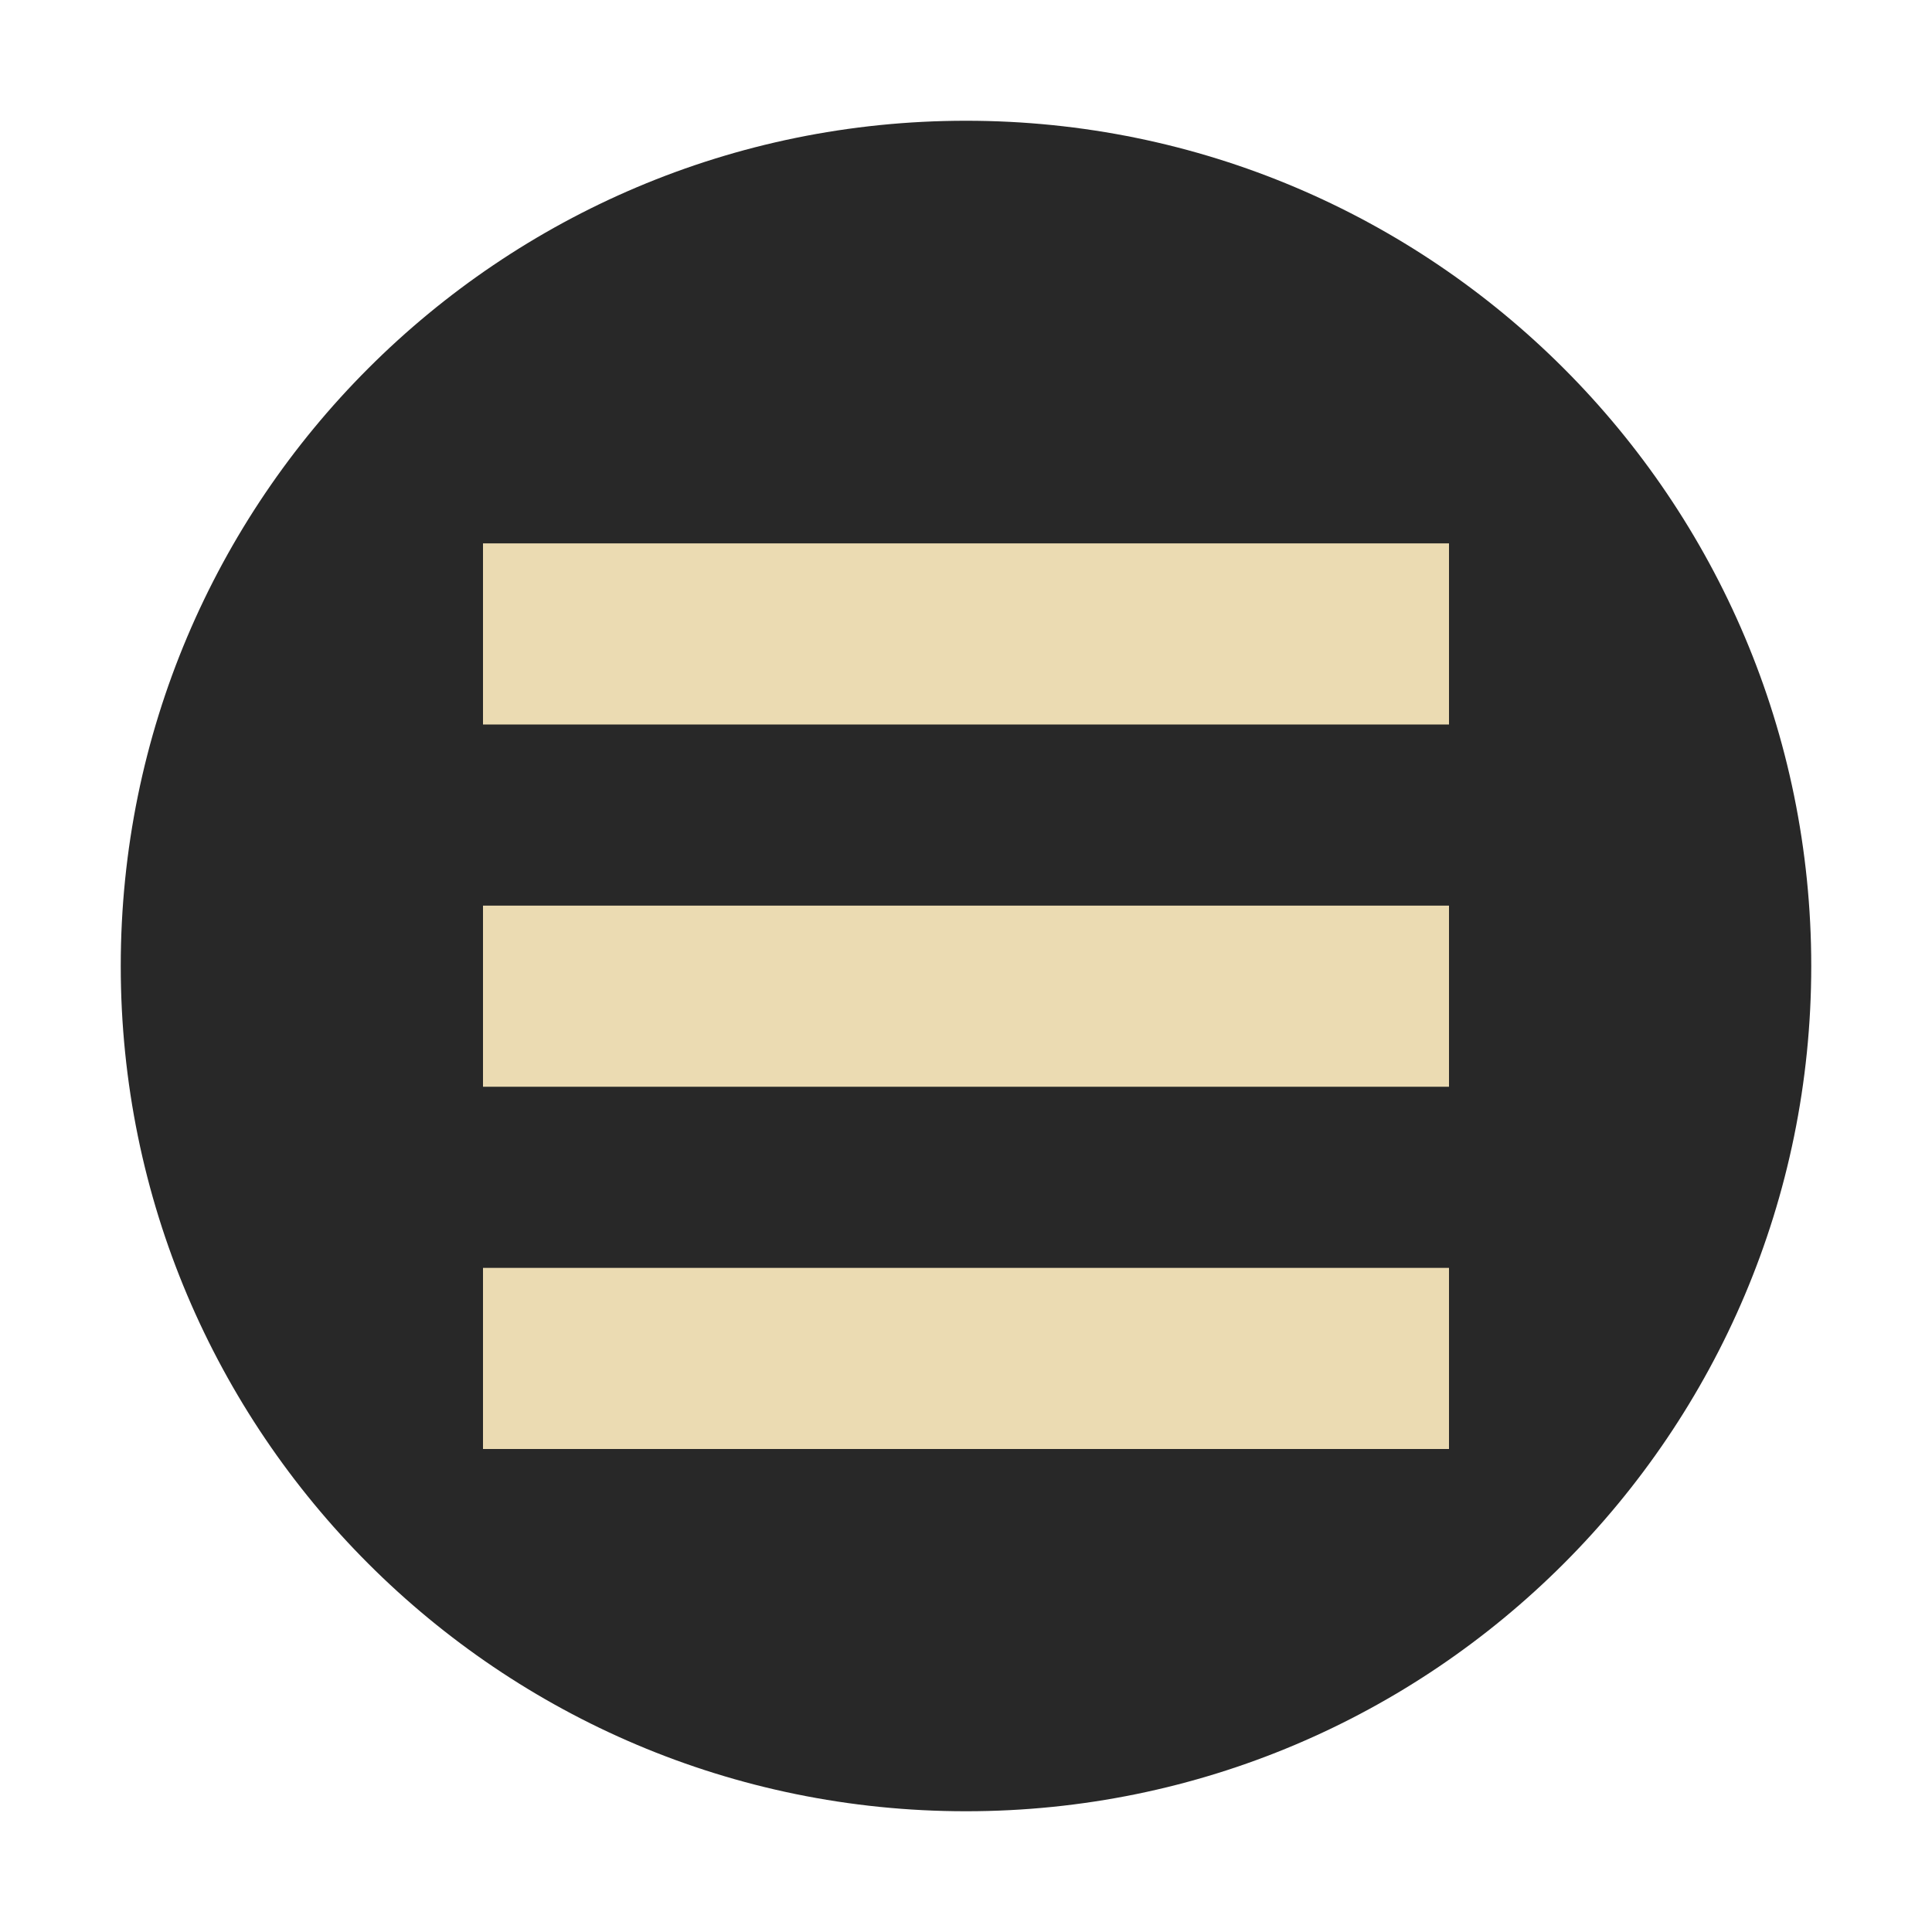
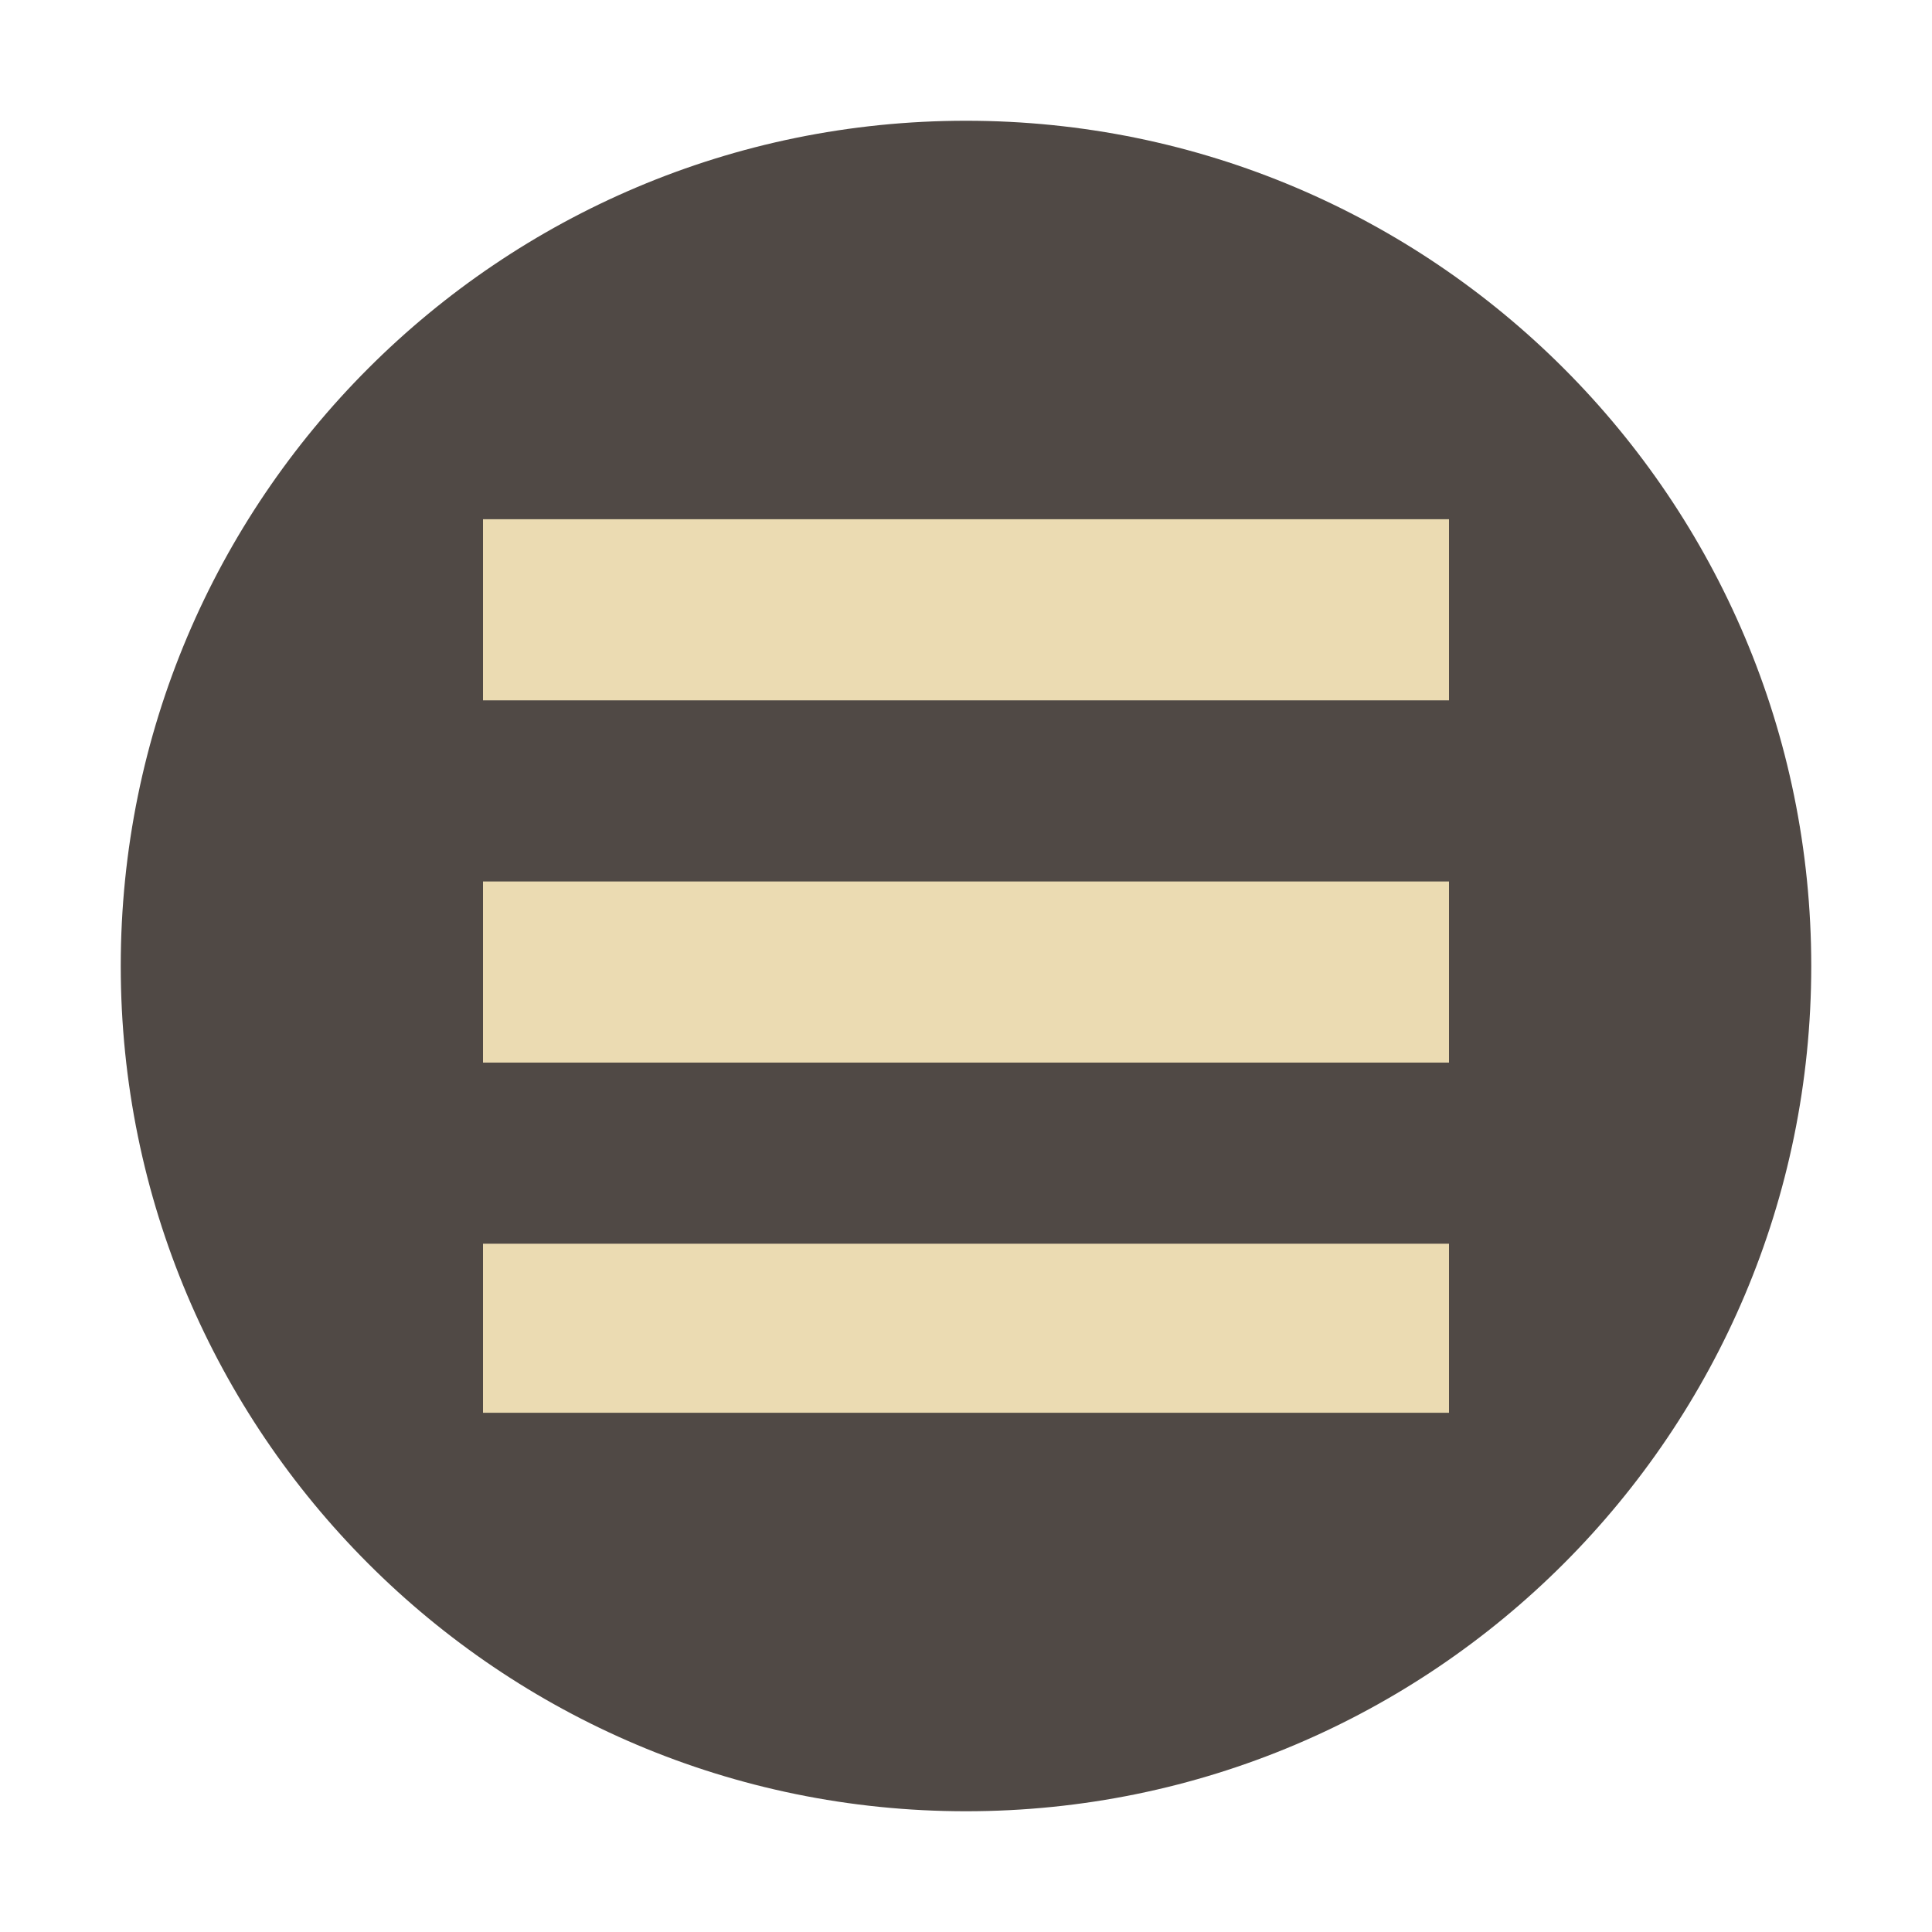
- <svg xmlns="http://www.w3.org/2000/svg" width="32" height="32" version="1">
-   <circle style="fill:#282828" cx="16" cy="16" r="14" />
-   <path style="fill:#ebdbb2" d="m 8,9 16,0 0,3 -16,0 z" />
-   <path style="fill:#ebdbb2" d="M 8,15 24,15 24,18 8,18 Z" />
-   <path style="fill:#ebdbb2" d="m 8,21 16,0 0,3 -16,0 z" />
+ <svg xmlns="http://www.w3.org/2000/svg" width="32" height="32" version="1.1">
+   <circle cx="16" cy="16" r="14" fill="#504945" />
+   <path d="m8 8.6v3h16v-3zm0 6v3h16v-3zm0 6v2.8h16v-2.8z" fill="#ebdbb2" />
</svg>
